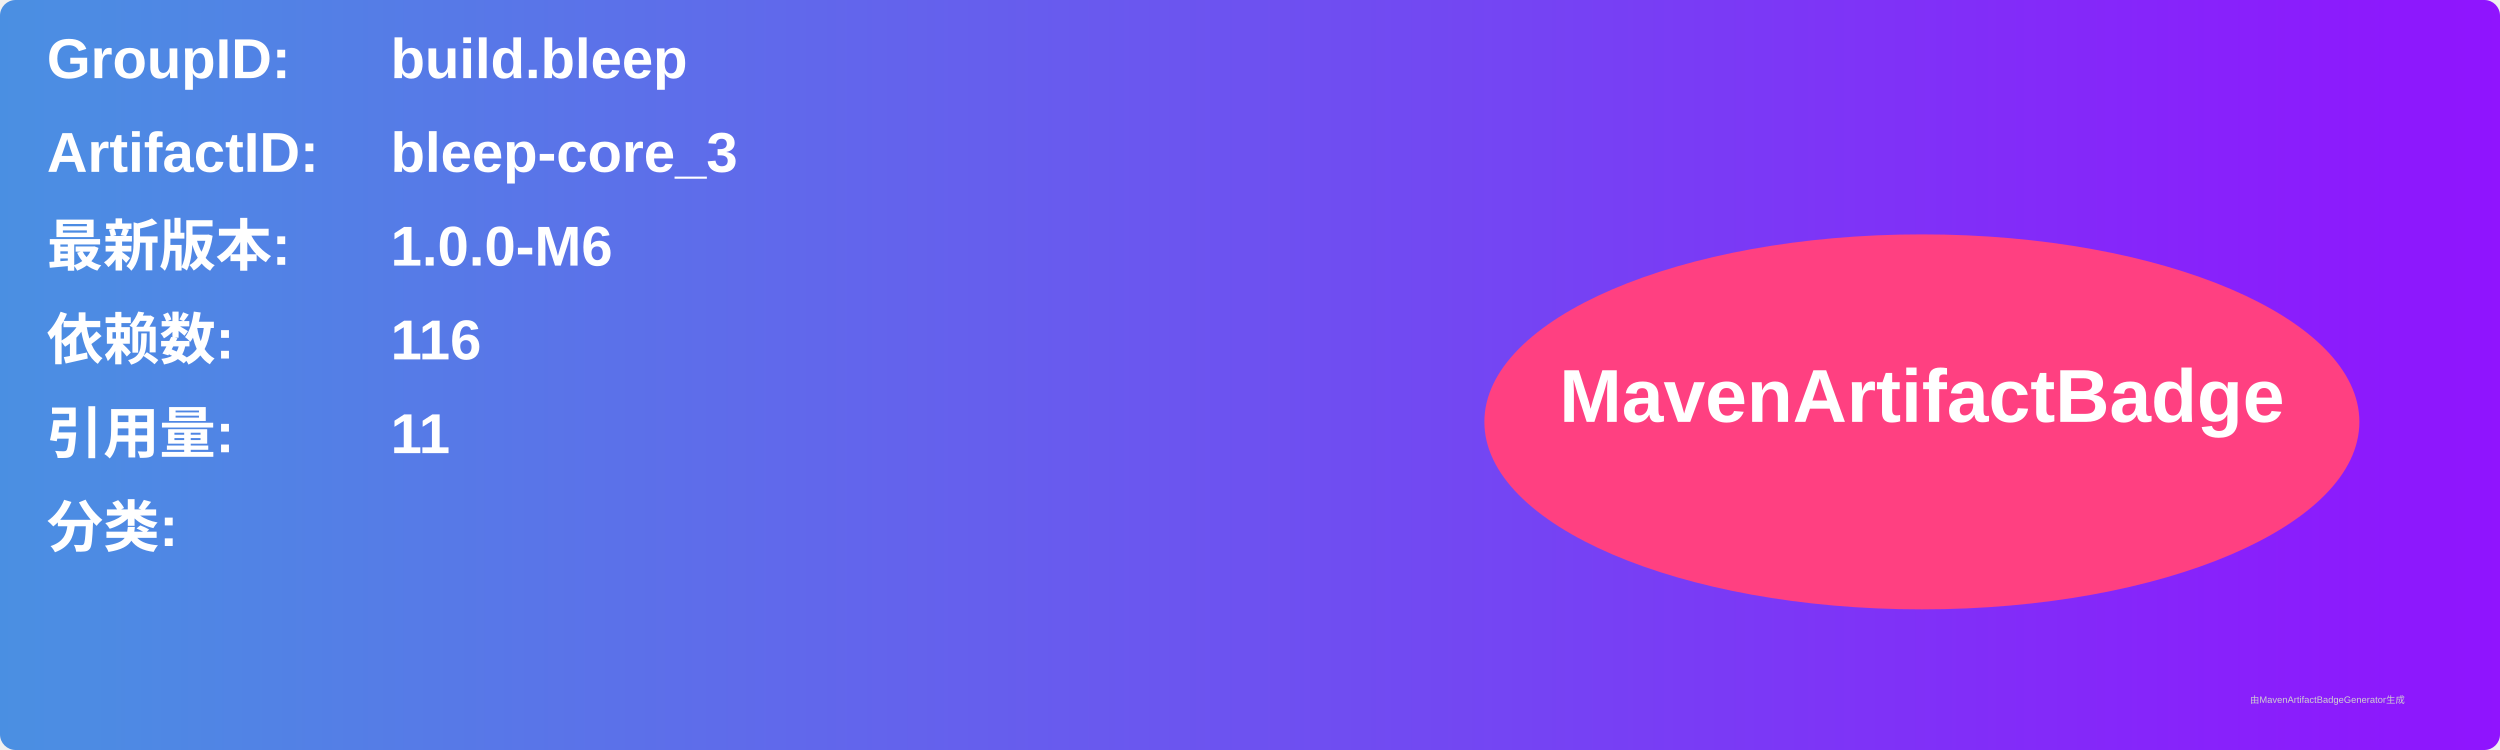
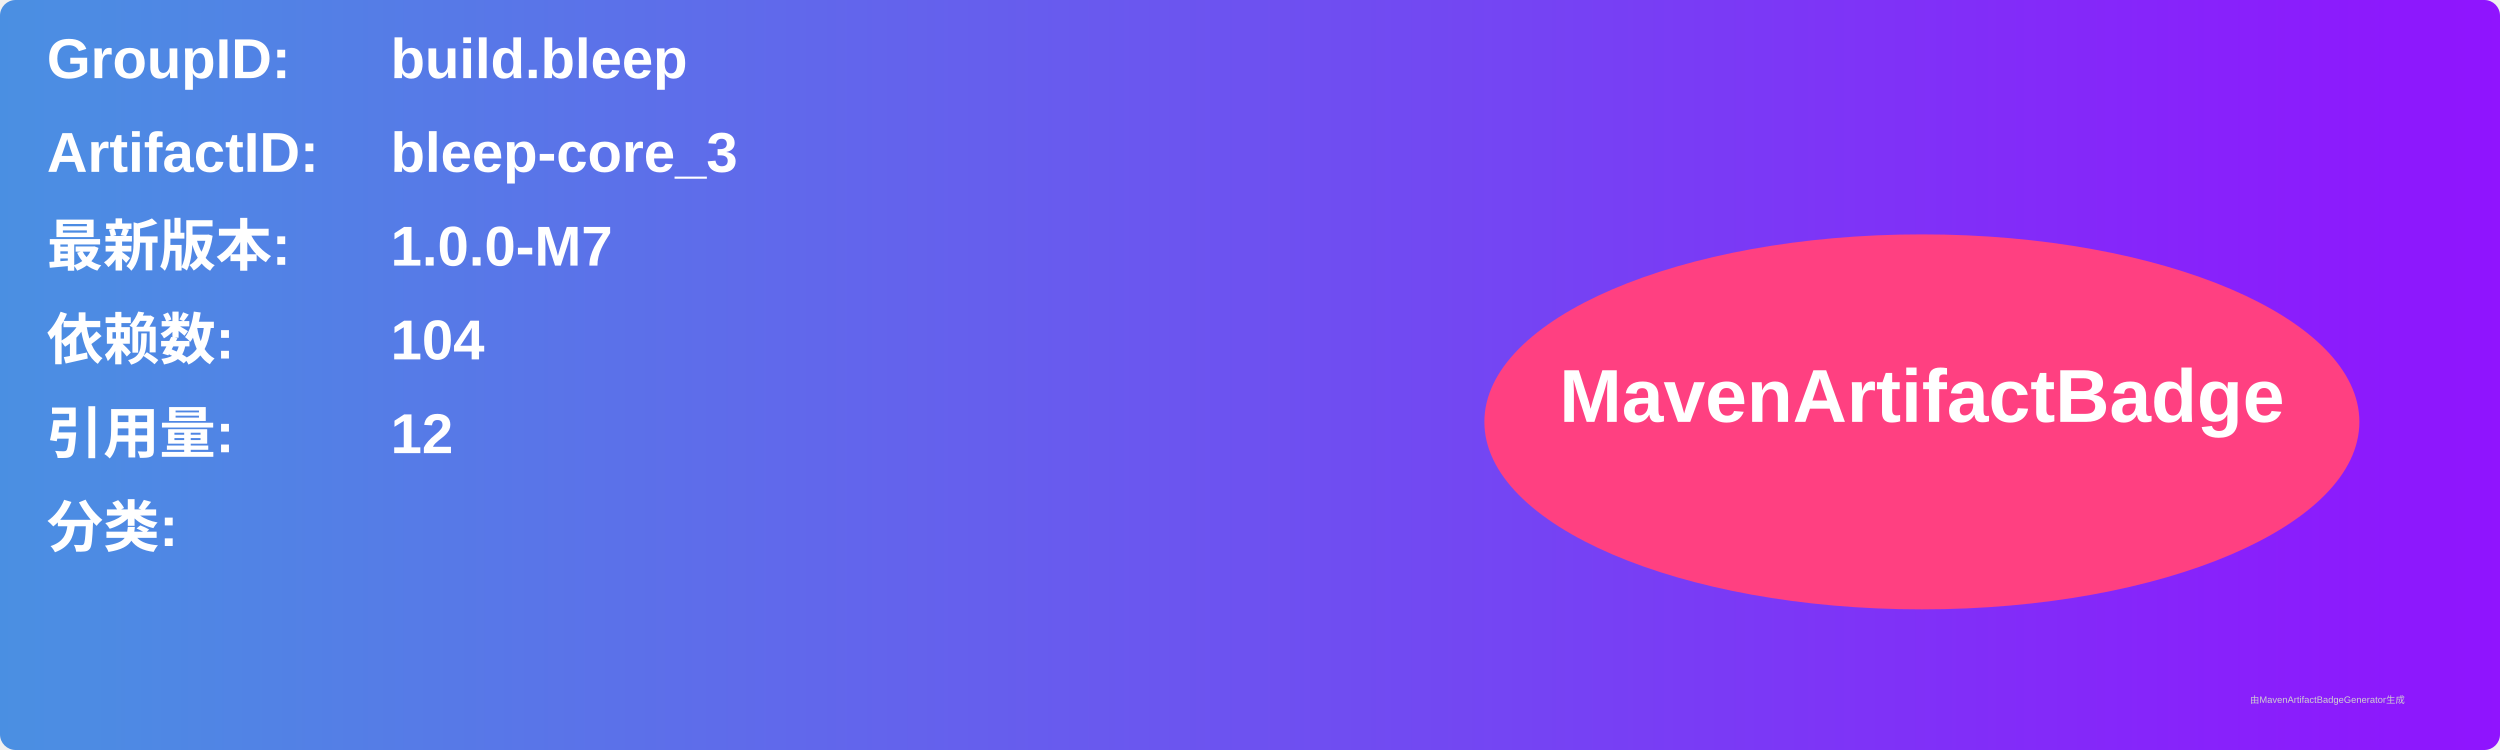
<svg xmlns="http://www.w3.org/2000/svg" width="800" height="240" viewBox="0 0 800 240">
  <linearGradient id="grad" x1="0%" y1="0%" x2="100%" y2="0%">
    <stop offset="0%" stop-color="#4a90e2" />
    <stop offset="100%" stop-color="#9013fe" />
  </linearGradient>
  <rect width="100%" height="100%" rx="5" ry="5" fill="url(#grad)" />
  <g transform="translate(15, 15)">
    <text x="0" y="10" font-family="Arial" font-size="18" fill="white" font-weight="bold" width="260">GroupID:</text>
    <text x="110" y="10" font-family="Arial" font-size="18" fill="white" font-weight="bold" width="460">build.bleep</text>
    <text x="0" y="40" font-family="Arial" font-size="18" fill="white" font-weight="bold" width="260">ArtifactID:</text>
    <text x="110" y="40" font-family="Arial" font-size="18" fill="white" font-weight="bold" width="460">bleep-core_3</text>
    <text x="0" y="70" font-family="Arial" font-size="18" fill="white" font-weight="bold">最新版本:</text>
    <text x="110" y="70" font-family="Arial" font-size="18" fill="white" font-weight="bold">
-       <tspan font-weight="bold">1.0.0-M6</tspan>
+       <tspan font-weight="bold">1.0.0-M7</tspan>
    </text>
    <text x="0" y="100" font-family="Arial" font-size="18" fill="white" font-weight="bold">依赖数: </text>
    <text x="110" y="100" font-family="Arial" font-size="18" fill="white">
-       <tspan font-weight="bold">116</tspan>
+       <tspan font-weight="bold">104</tspan>
    </text>
    <text x="0" y="130" font-family="Arial" font-size="18" fill="white" font-weight="bold">引用量: </text>
    <text x="110" y="130" font-family="Arial" font-size="18" fill="white">
-       <tspan font-weight="bold">11</tspan>
+       <tspan font-weight="bold">12</tspan>
    </text>
    <text x="0" y="160" font-family="Arial" font-size="18" fill="white" font-weight="bold">分类:</text>
    <text x="10" y="190" font-family="Arial" font-size="10" fill="white">
      <tspan font-weight="bold" />
    </text>
    <ellipse cx="600" cy="120" rx="140" ry="60" fill="#ff4081" />
    <text x="600" y="120" text-anchor="middle" font-family="Arial" font-size="24" fill="white" font-weight="bold">MavenArtifactBadge</text>
  </g>
  <text x="720" y="225" font-family="Arial" font-size="3" fill="#d0d0d0">由MavenArtifactBadgeGenerator生成</text>
</svg>
